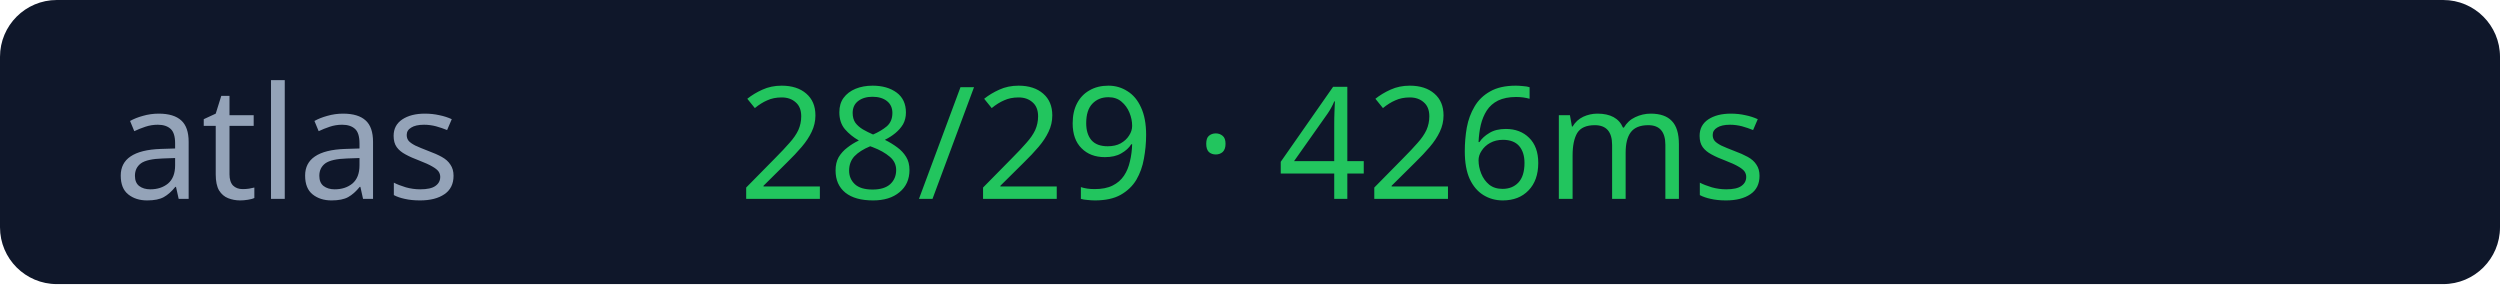
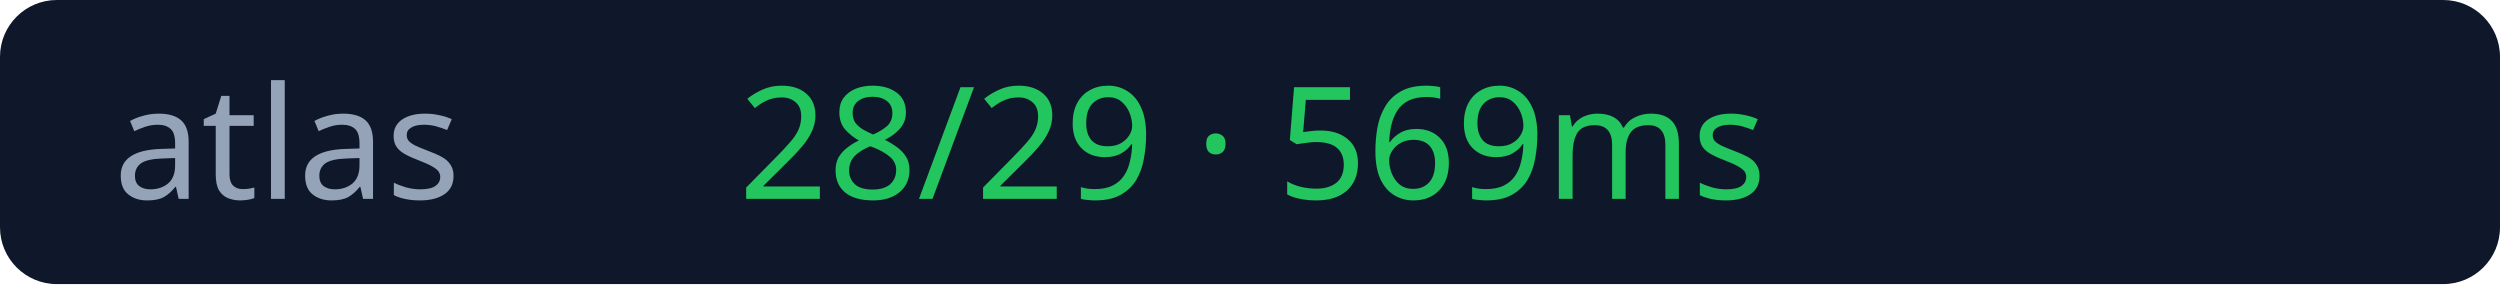
<svg xmlns="http://www.w3.org/2000/svg" width="176" height="20">
  <rect width="176" height="20" rx="4" fill="#0f172a" />
  <text x="8" y="14" fill="#94a3b8" font-size="11" font-family="Verdana">atlas</text>
-   <text x="52" y="14" fill="#22c55e" font-size="11" font-family="Verdana">28/29 · 426ms</text>
+   <text x="52" y="14" fill="#22c55e" font-size="11" font-family="Verdana">28/29 · 569ms</text>
</svg>
